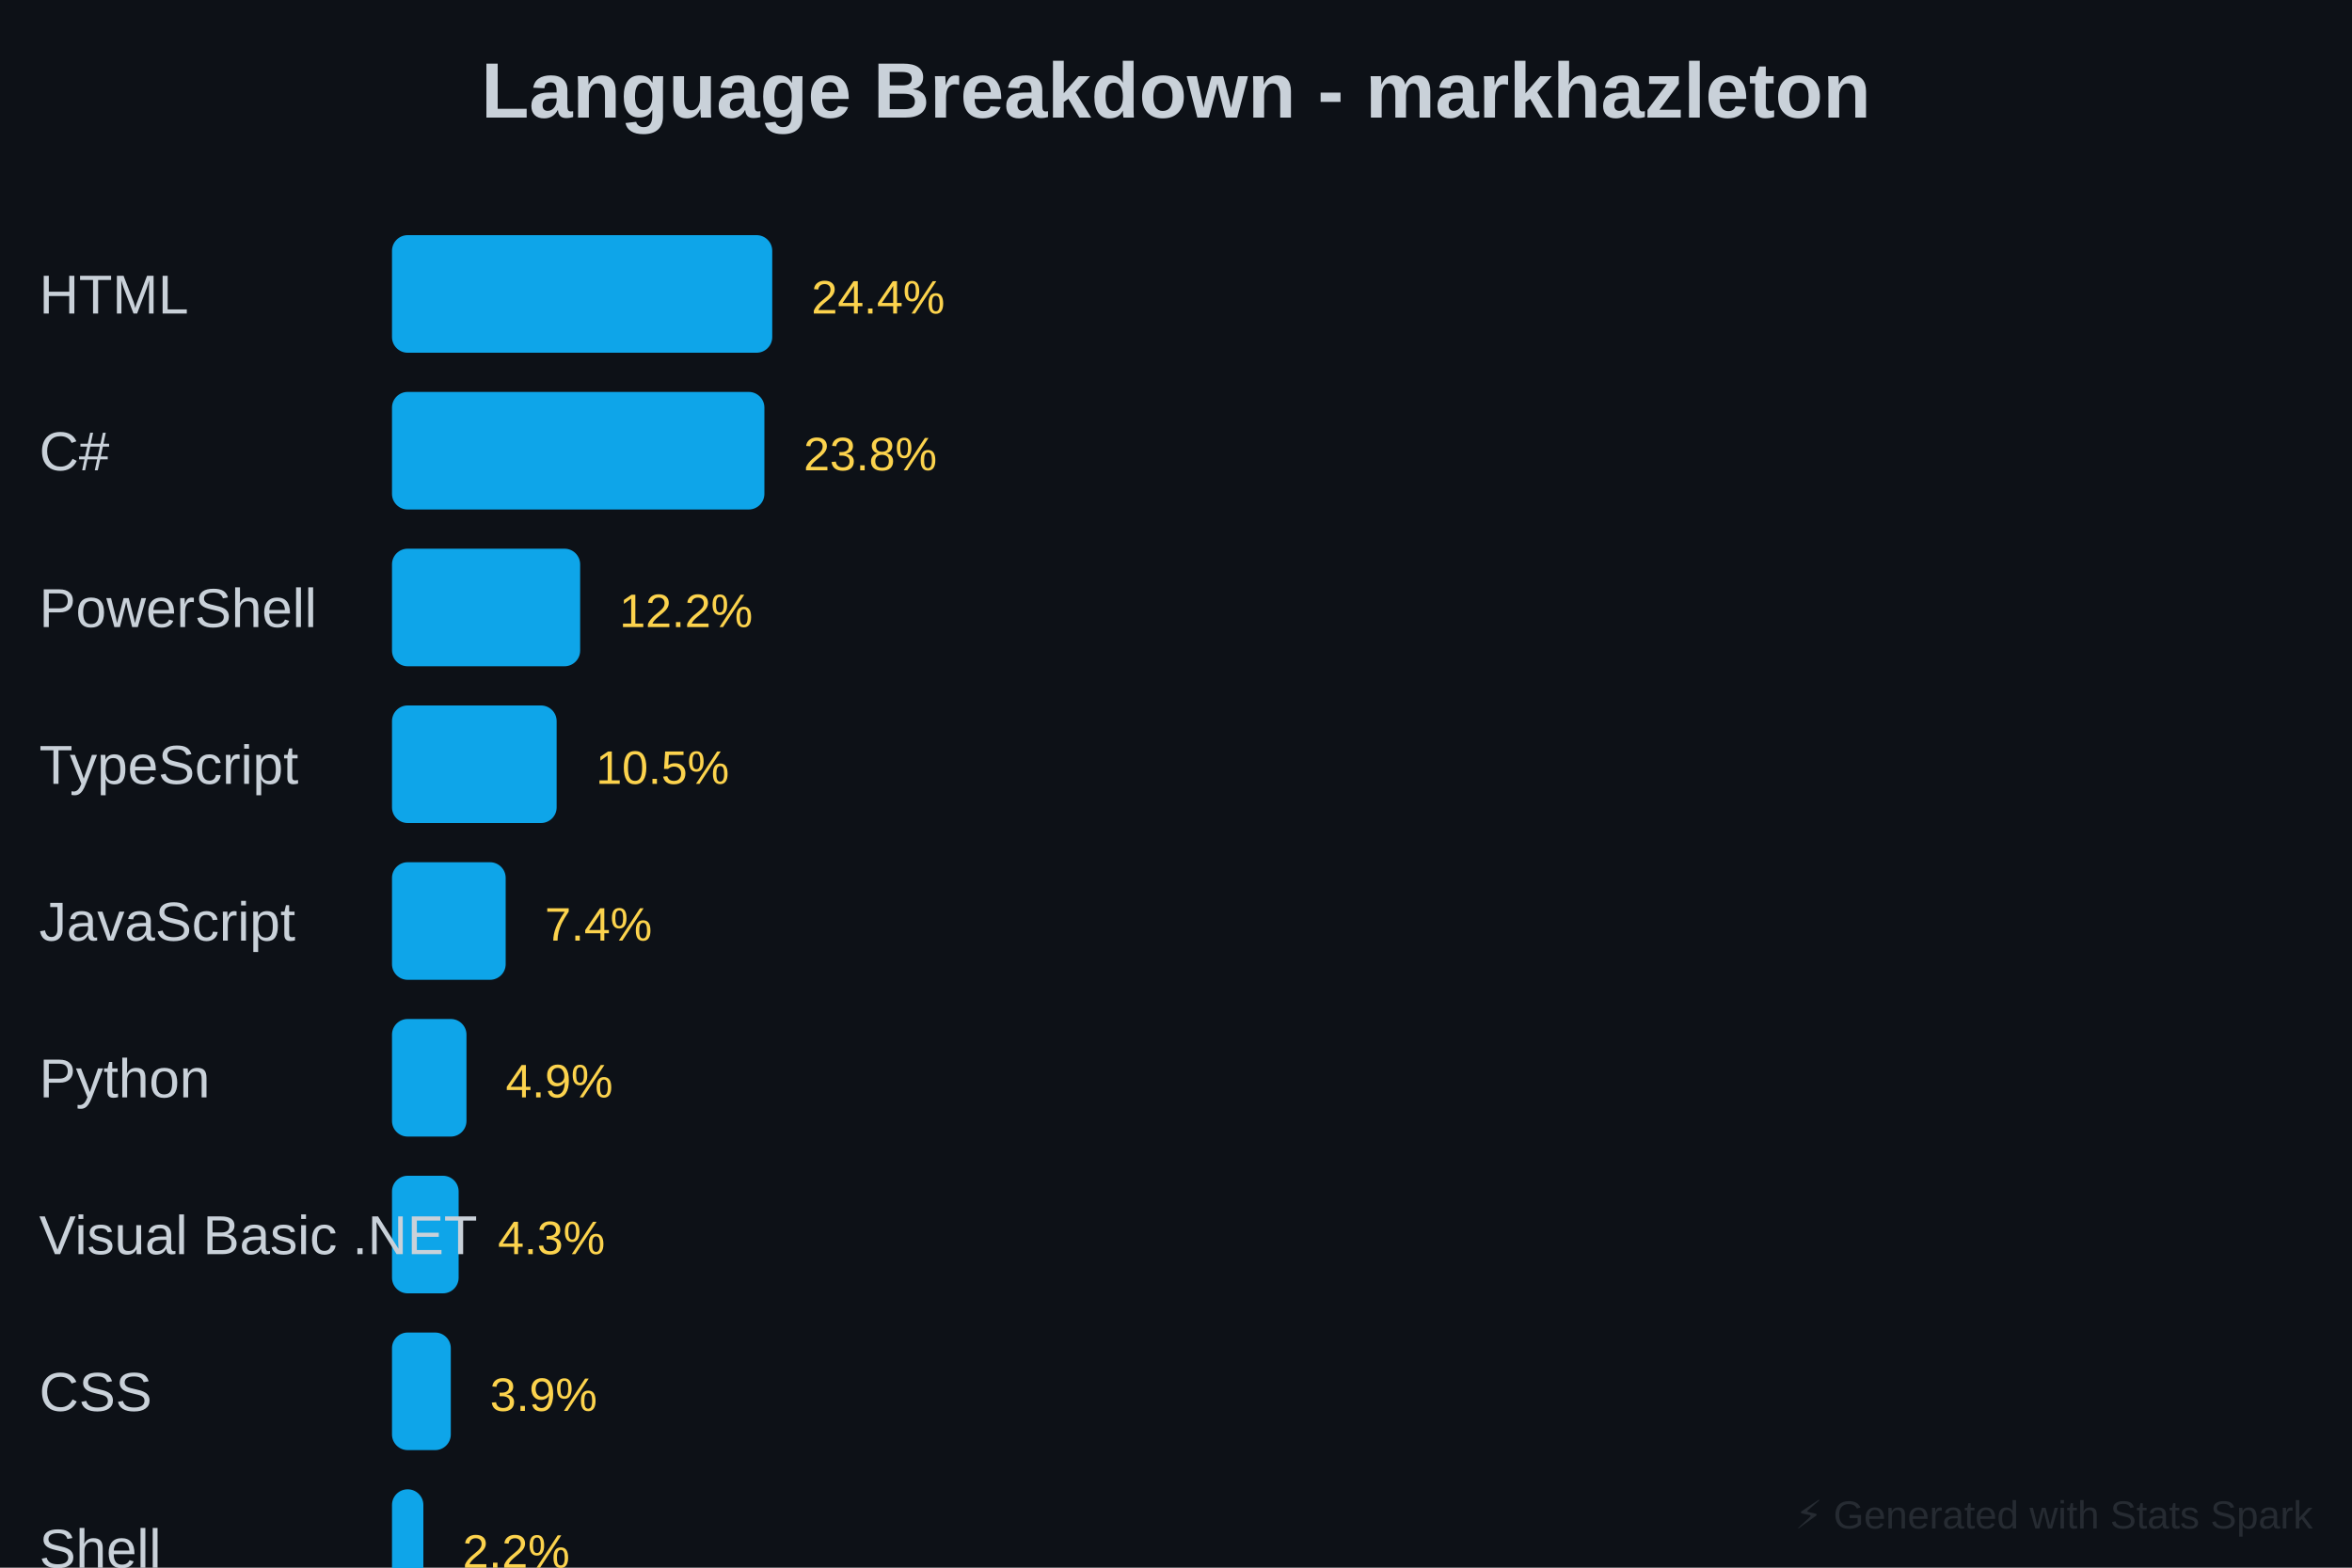
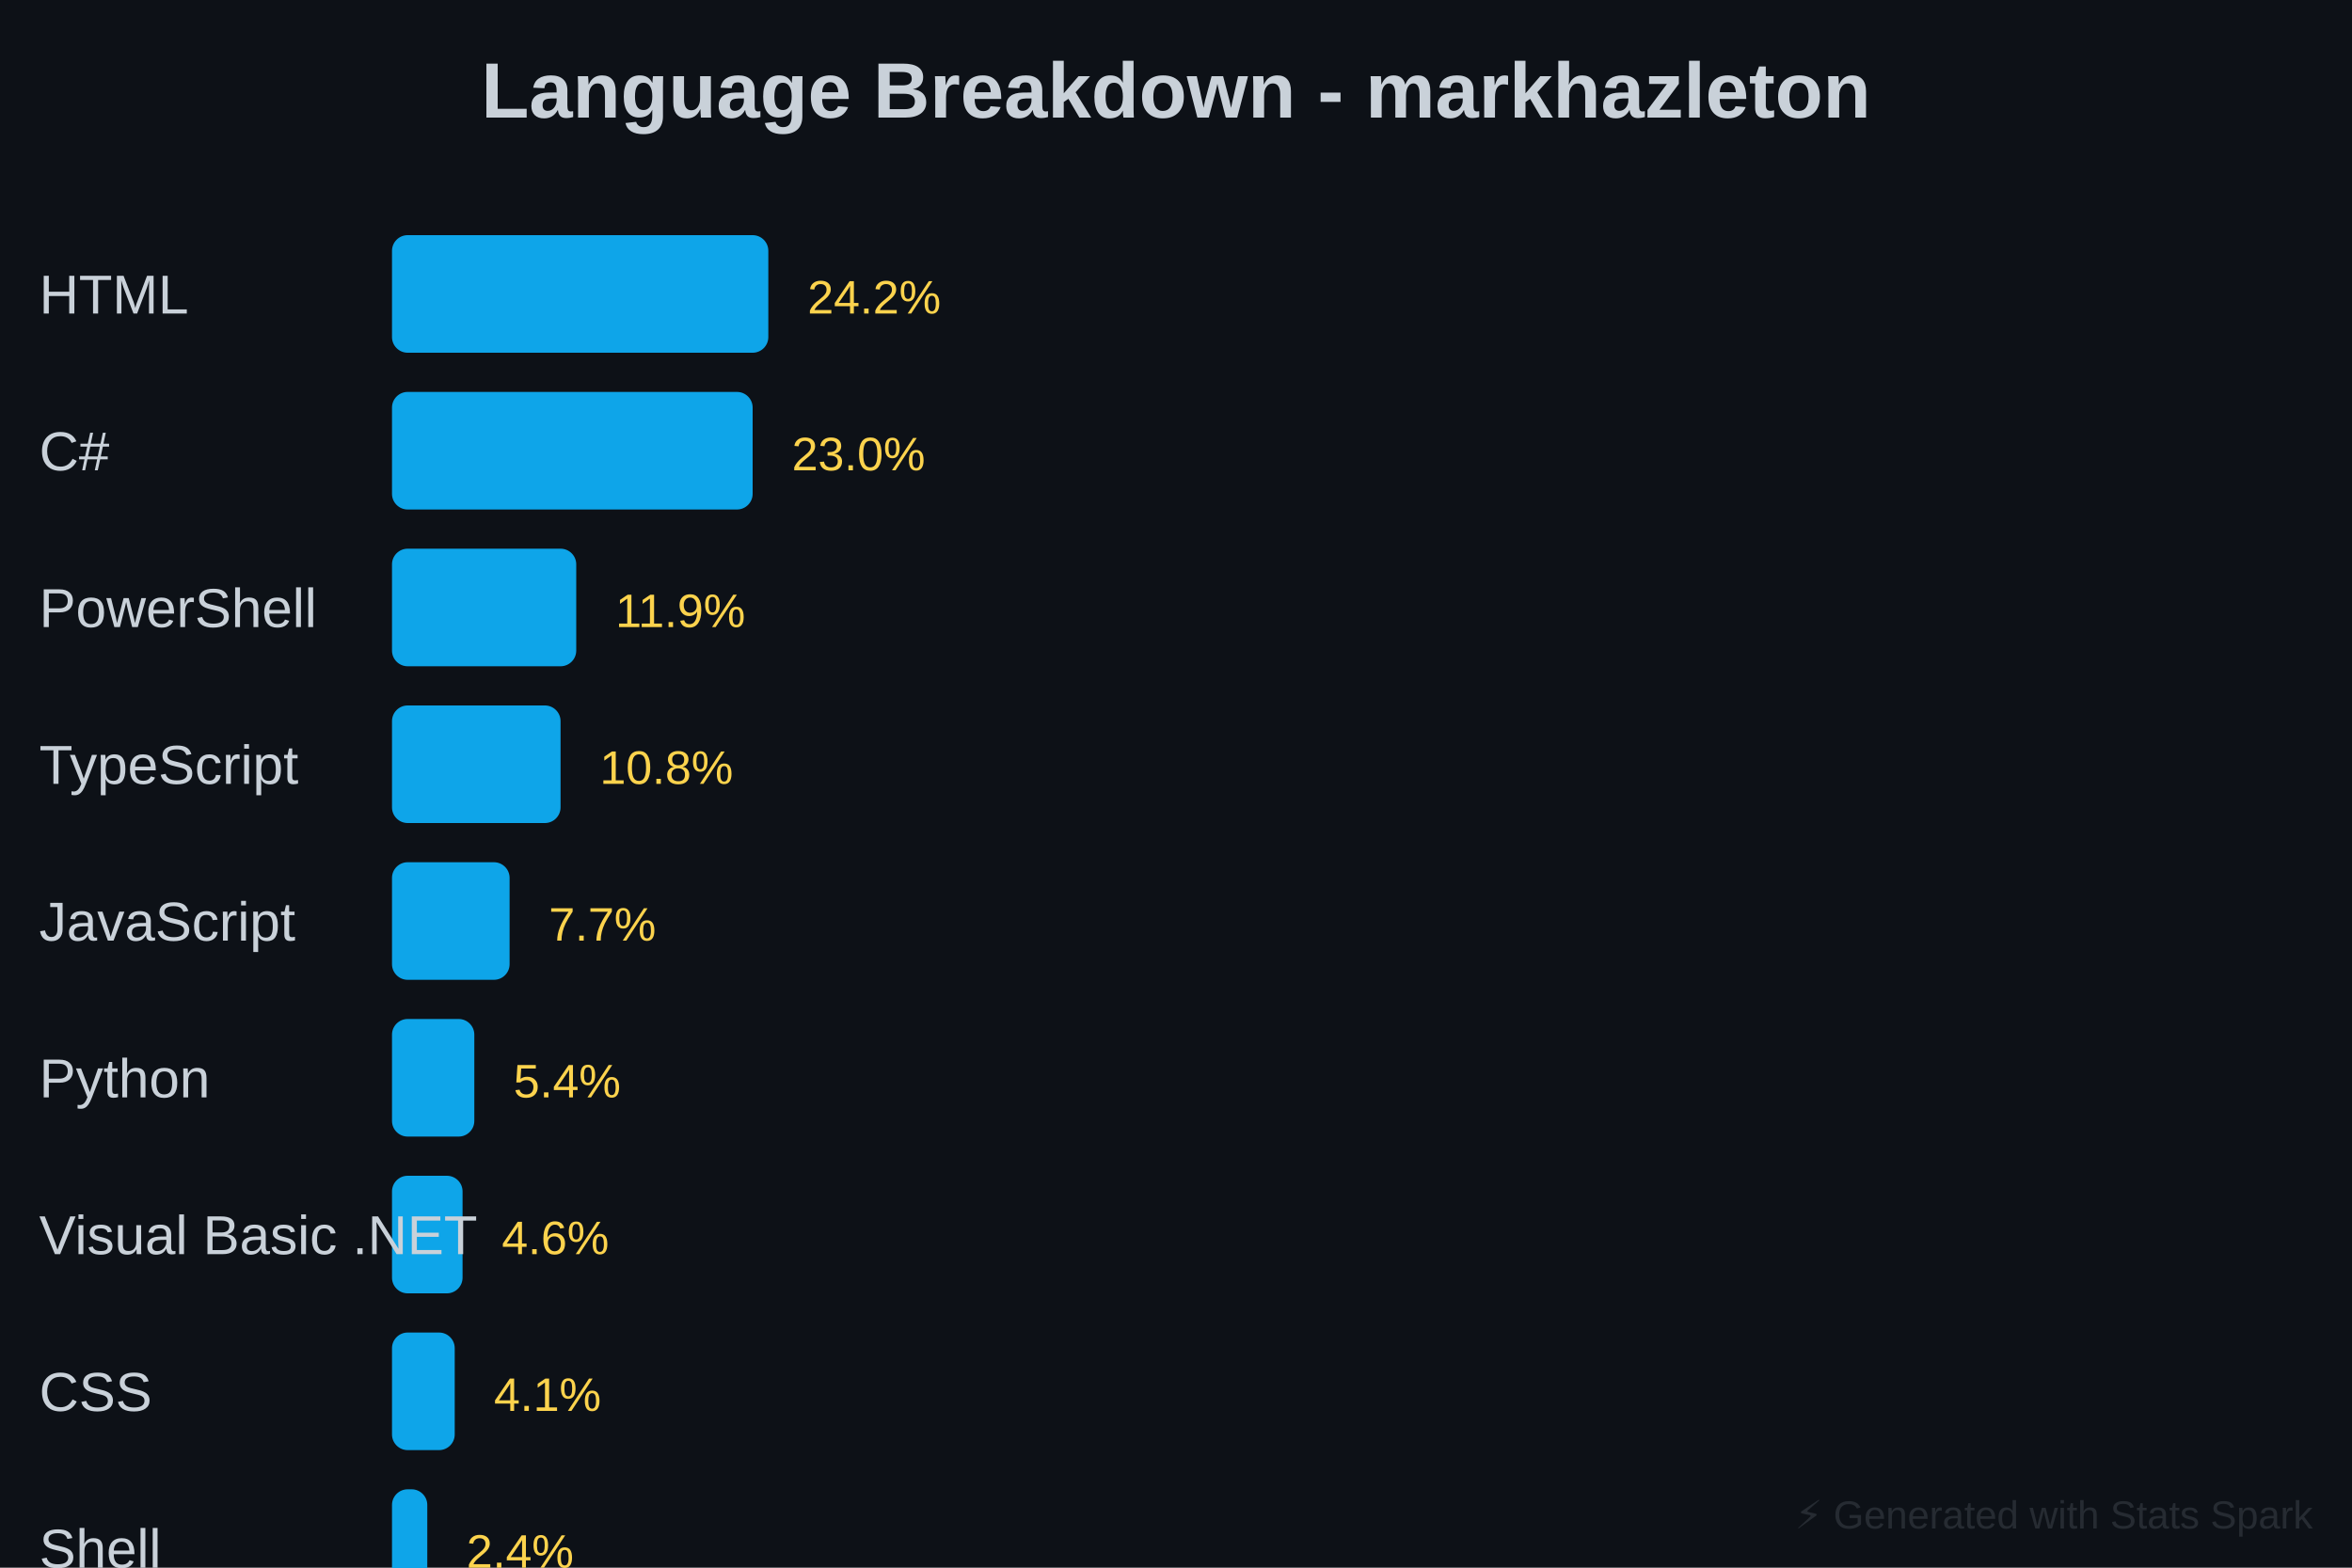
<svg xmlns="http://www.w3.org/2000/svg" baseProfile="full" height="400" version="1.1" width="600">
  <defs />
  <rect fill="#0D1117" height="400" width="600" x="0" y="0" />
  <text fill="#C9D1D9" font-family="Arial, sans-serif" font-size="20px" font-weight="bold" text-anchor="middle" x="300" y="30">Language Breakdown - markhazleton</text>
-   <rect fill="#0EA5E9" height="30" rx="4" width="97" x="100" y="60" />
+   <rect fill="#0EA5E9" height="30" rx="4" width="96" x="100" y="60" />
  <text fill="#C9D1D9" font-family="Arial, sans-serif" font-size="14px" x="10" y="80">HTML</text>
-   <text fill="#FCD34D" font-family="Arial, sans-serif" font-size="12px" x="207" y="80">24.4%</text>
-   <rect fill="#0EA5E9" height="30" rx="4" width="95" x="100" y="100" />
+   <text fill="#FCD34D" font-family="Arial, sans-serif" font-size="12px" x="206" y="80">24.2%</text>
+   <rect fill="#0EA5E9" height="30" rx="4" width="92" x="100" y="100" />
  <text fill="#C9D1D9" font-family="Arial, sans-serif" font-size="14px" x="10" y="120">C#</text>
-   <text fill="#FCD34D" font-family="Arial, sans-serif" font-size="12px" x="205" y="120">23.8%</text>
-   <rect fill="#0EA5E9" height="30" rx="4" width="48" x="100" y="140" />
+   <text fill="#FCD34D" font-family="Arial, sans-serif" font-size="12px" x="202" y="120">23.0%</text>
+   <rect fill="#0EA5E9" height="30" rx="4" width="47" x="100" y="140" />
  <text fill="#C9D1D9" font-family="Arial, sans-serif" font-size="14px" x="10" y="160">PowerShell</text>
-   <text fill="#FCD34D" font-family="Arial, sans-serif" font-size="12px" x="158" y="160">12.2%</text>
-   <rect fill="#0EA5E9" height="30" rx="4" width="42" x="100" y="180" />
+   <text fill="#FCD34D" font-family="Arial, sans-serif" font-size="12px" x="157" y="160">11.9%</text>
+   <rect fill="#0EA5E9" height="30" rx="4" width="43" x="100" y="180" />
  <text fill="#C9D1D9" font-family="Arial, sans-serif" font-size="14px" x="10" y="200">TypeScript</text>
-   <text fill="#FCD34D" font-family="Arial, sans-serif" font-size="12px" x="152" y="200">10.5%</text>
-   <rect fill="#0EA5E9" height="30" rx="4" width="29" x="100" y="220" />
+   <text fill="#FCD34D" font-family="Arial, sans-serif" font-size="12px" x="153" y="200">10.8%</text>
+   <rect fill="#0EA5E9" height="30" rx="4" width="30" x="100" y="220" />
  <text fill="#C9D1D9" font-family="Arial, sans-serif" font-size="14px" x="10" y="240">JavaScript</text>
-   <text fill="#FCD34D" font-family="Arial, sans-serif" font-size="12px" x="139" y="240">7.4%</text>
-   <rect fill="#0EA5E9" height="30" rx="4" width="19" x="100" y="260" />
+   <text fill="#FCD34D" font-family="Arial, sans-serif" font-size="12px" x="140" y="240">7.7%</text>
+   <rect fill="#0EA5E9" height="30" rx="4" width="21" x="100" y="260" />
  <text fill="#C9D1D9" font-family="Arial, sans-serif" font-size="14px" x="10" y="280">Python</text>
-   <text fill="#FCD34D" font-family="Arial, sans-serif" font-size="12px" x="129" y="280">4.9%</text>
-   <rect fill="#0EA5E9" height="30" rx="4" width="17" x="100" y="300" />
+   <text fill="#FCD34D" font-family="Arial, sans-serif" font-size="12px" x="131" y="280">5.4%</text>
+   <rect fill="#0EA5E9" height="30" rx="4" width="18" x="100" y="300" />
  <text fill="#C9D1D9" font-family="Arial, sans-serif" font-size="14px" x="10" y="320">Visual Basic .NET</text>
-   <text fill="#FCD34D" font-family="Arial, sans-serif" font-size="12px" x="127" y="320">4.3%</text>
-   <rect fill="#0EA5E9" height="30" rx="4" width="15" x="100" y="340" />
+   <text fill="#FCD34D" font-family="Arial, sans-serif" font-size="12px" x="128" y="320">4.6%</text>
+   <rect fill="#0EA5E9" height="30" rx="4" width="16" x="100" y="340" />
  <text fill="#C9D1D9" font-family="Arial, sans-serif" font-size="14px" x="10" y="360">CSS</text>
-   <text fill="#FCD34D" font-family="Arial, sans-serif" font-size="12px" x="125" y="360">3.9%</text>
-   <rect fill="#0EA5E9" height="30" rx="4" width="8" x="100" y="380" />
+   <text fill="#FCD34D" font-family="Arial, sans-serif" font-size="12px" x="126" y="360">4.1%</text>
+   <rect fill="#0EA5E9" height="30" rx="4" width="9" x="100" y="380" />
  <text fill="#C9D1D9" font-family="Arial, sans-serif" font-size="14px" x="10" y="400">Shell</text>
-   <text fill="#FCD34D" font-family="Arial, sans-serif" font-size="12px" x="118" y="400">2.2%</text>
-   <rect fill="#0EA5E9" height="30" rx="4" width="24" x="100" y="420" />
+   <text fill="#FCD34D" font-family="Arial, sans-serif" font-size="12px" x="119" y="400">2.4%</text>
+   <rect fill="#0EA5E9" height="30" rx="4" width="22" x="100" y="420" />
  <text fill="#C9D1D9" font-family="Arial, sans-serif" font-size="14px" x="10" y="440">Other</text>
-   <text fill="#FCD34D" font-family="Arial, sans-serif" font-size="12px" x="134" y="440">6.2%</text>
+   <text fill="#FCD34D" font-family="Arial, sans-serif" font-size="12px" x="132" y="440">5.7%</text>
  <text fill="#30363D" font-family="Arial, sans-serif" font-size="10px" opacity="0.7" text-anchor="end" x="590" y="390">⚡ Generated with Stats Spark</text>
</svg>
